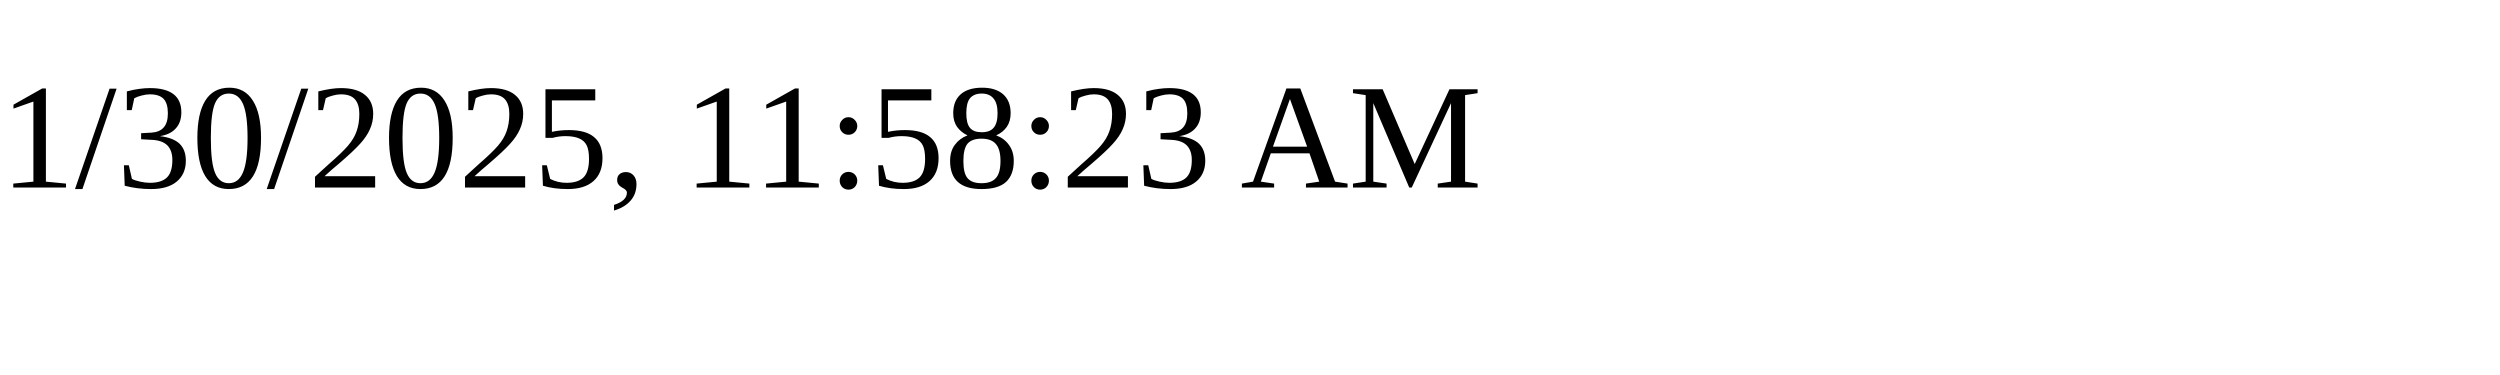
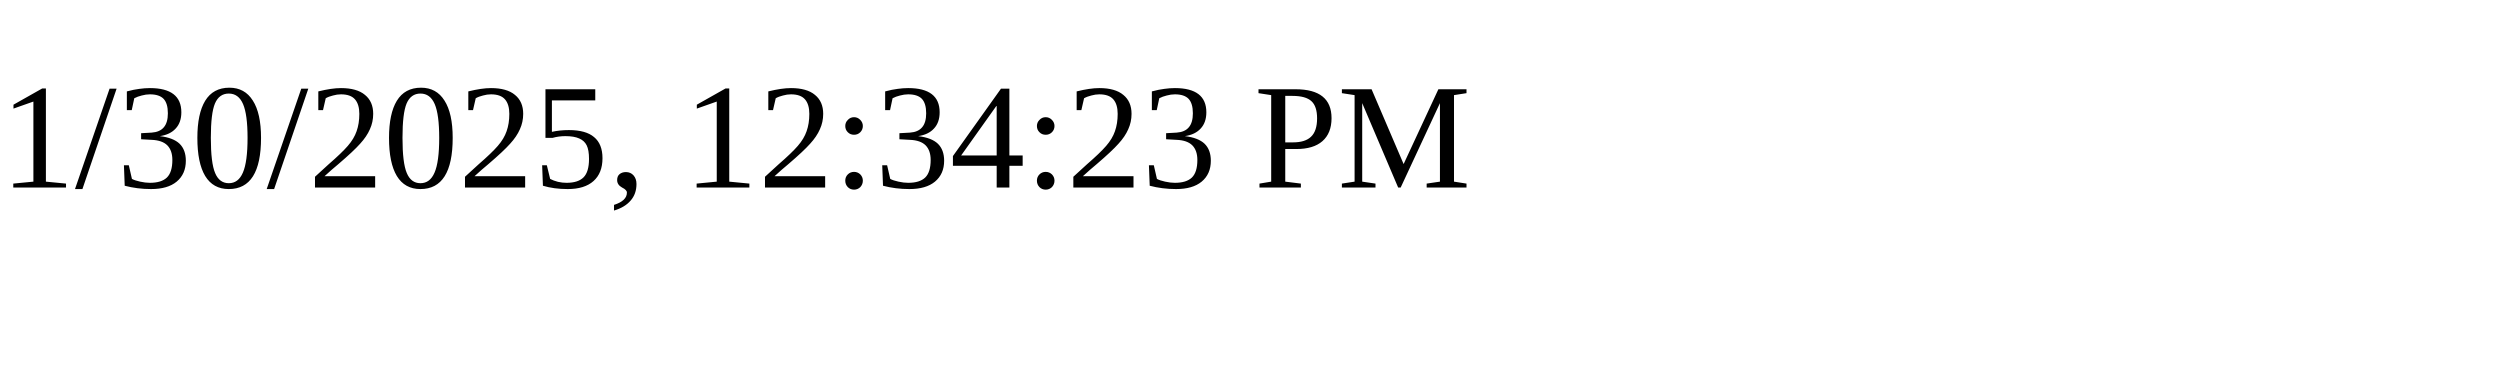
<svg xmlns="http://www.w3.org/2000/svg" height="30" width="200">
-   <text x="0" y="15">1/30/2025, 11:58:23 AM</text>
+   <text x="0" y="15">1/30/2025, 12:34:23 PM</text>
</svg>
